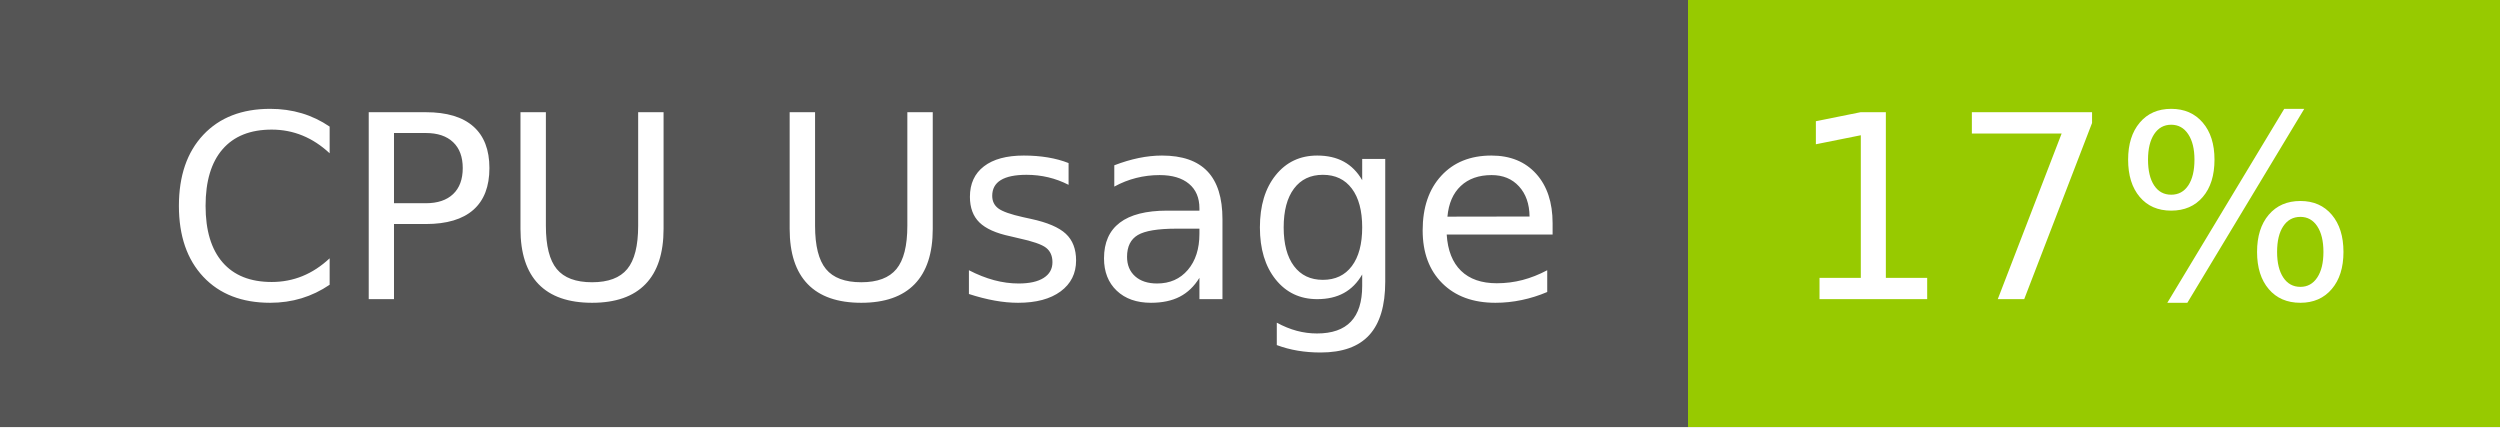
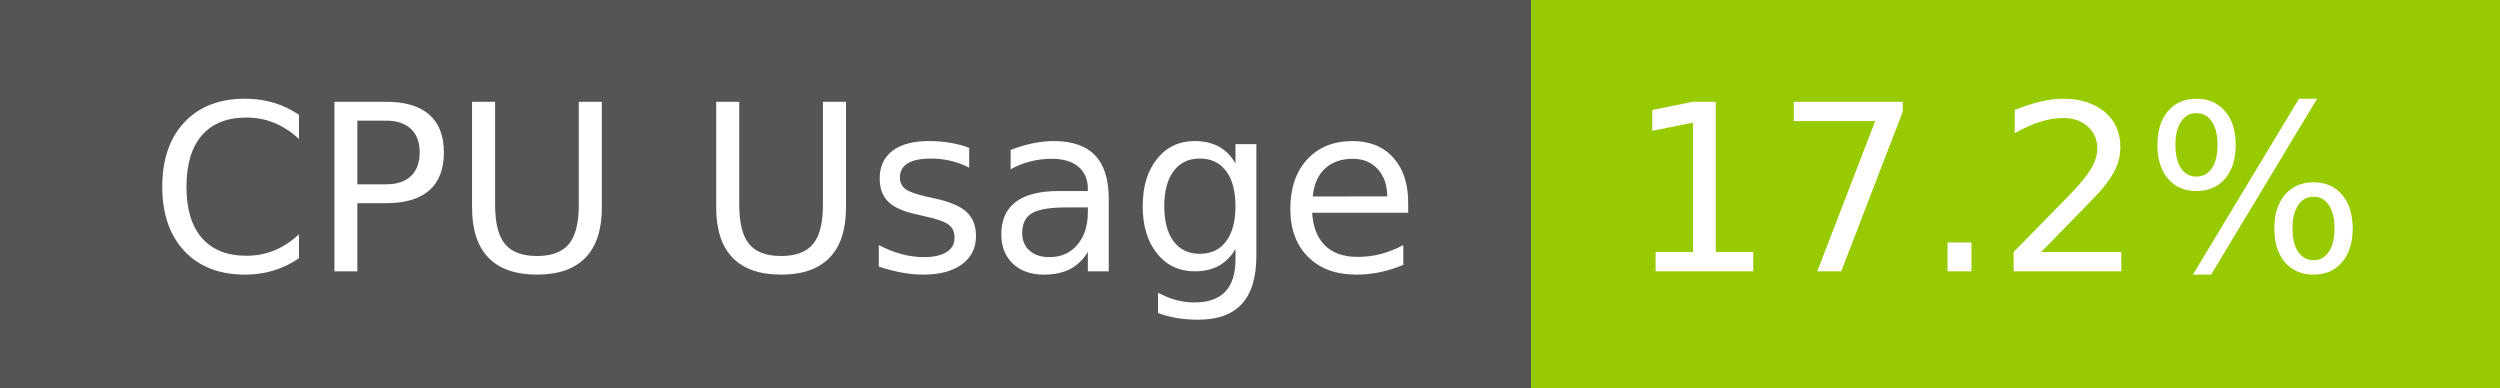
- <svg xmlns="http://www.w3.org/2000/svg" width="117" height="20" role="img" aria-label="CPU Usage: 17%">
+ <svg xmlns="http://www.w3.org/2000/svg" width="129" height="20" role="img" aria-label="CPU Usage: 17.2%">
  <g shape-rendering="crispEdges">
    <rect width="79" height="20" fill="#555" />
-     <rect x="79" width="38" height="20" fill="#97ca00" />
+     <rect x="79" width="50" height="20" fill="#97ca00" />
  </g>
  <g fill="#fff" text-anchor="middle" font-family="Verdana,Geneva,DejaVu Sans,sans-serif" text-rendering="geometricPrecision" font-size="120">
    <text x="405" y="140" transform="scale(.1)" fill="#fff" textLength="665">CPU Usage</text>
-     <text x="970" y="140" transform="scale(.1)" fill="#fff" textLength="276">17%</text>
+     <text x="1030" y="140" transform="scale(.1)" fill="#fff" textLength="390">17.2%</text>
  </g>
</svg>
